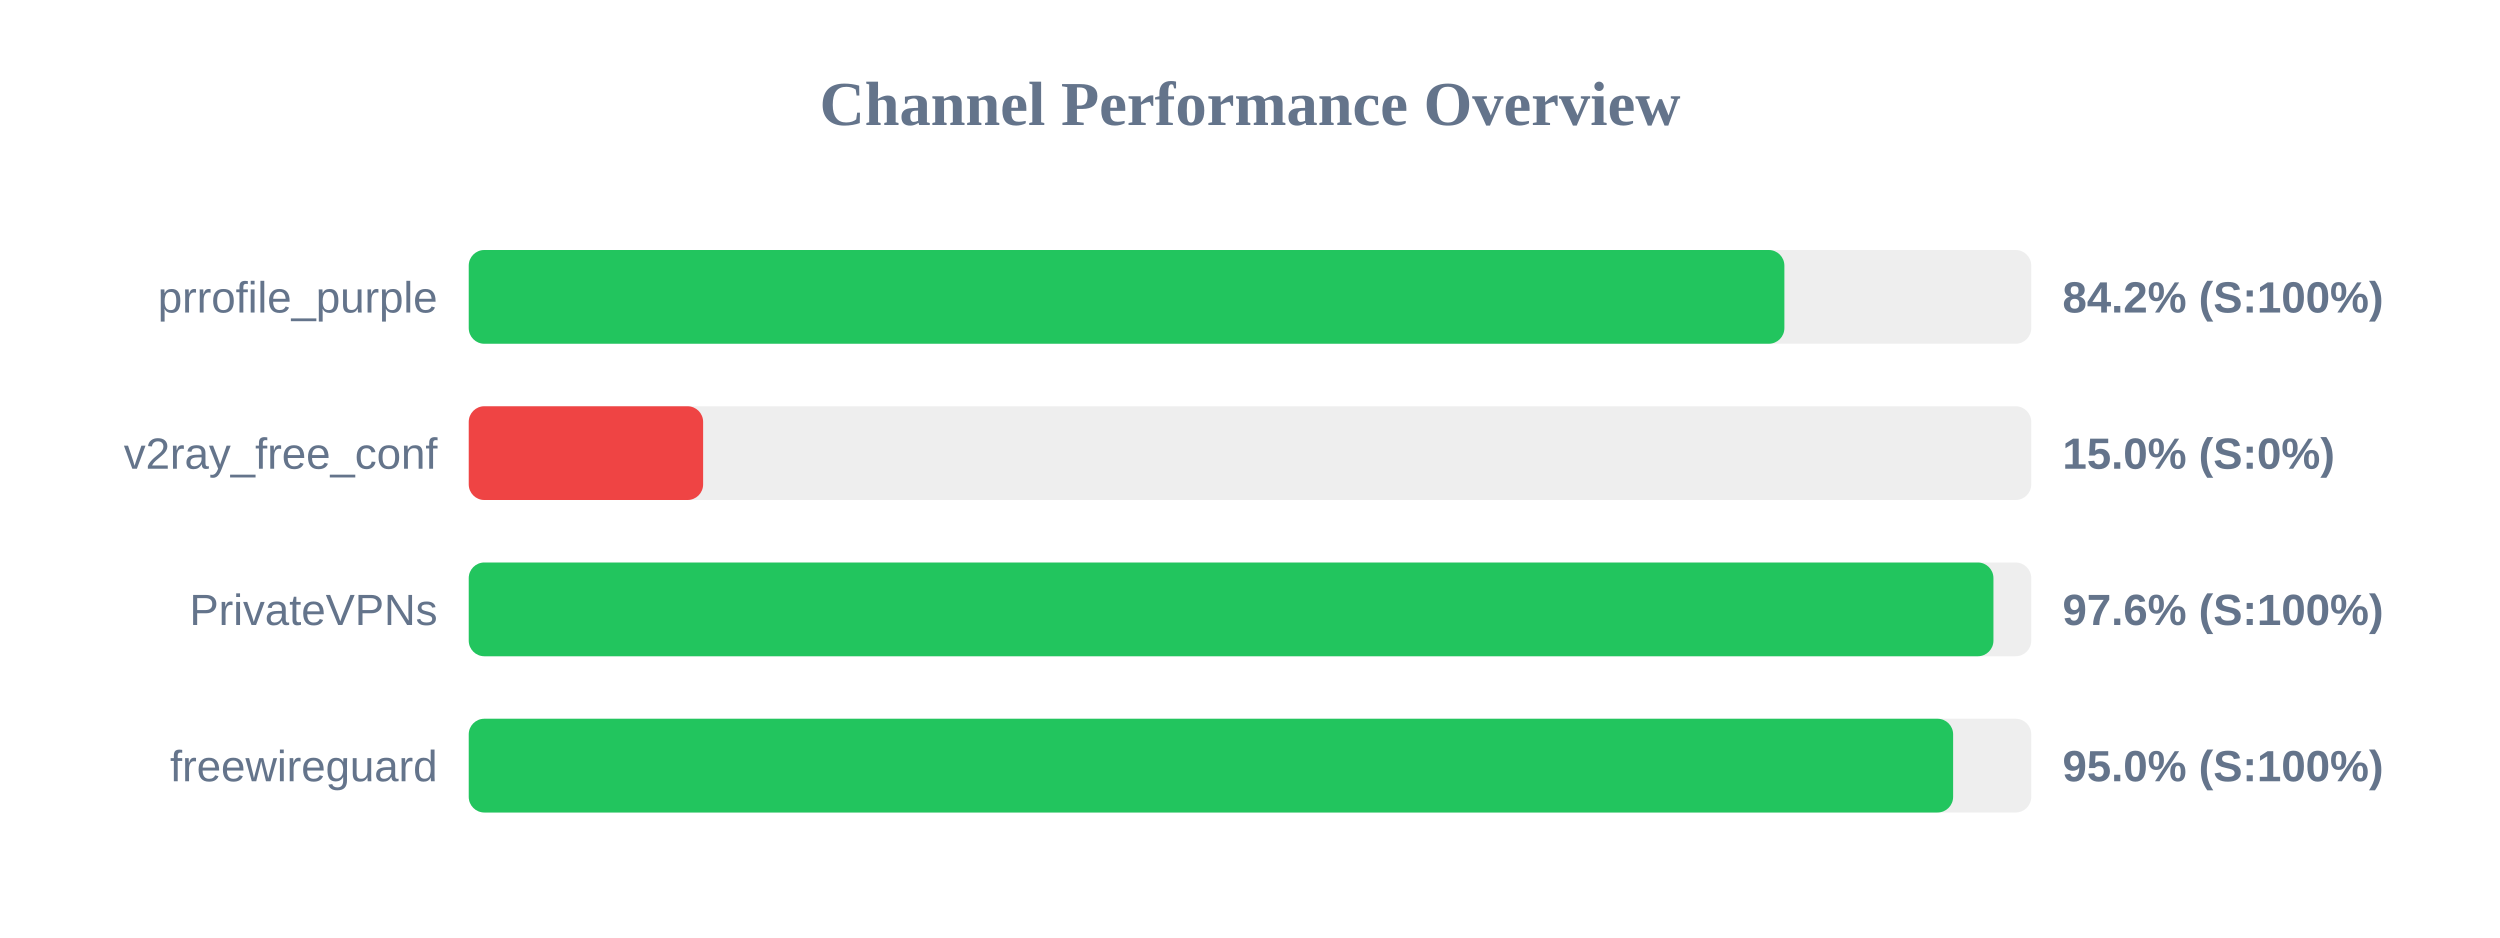
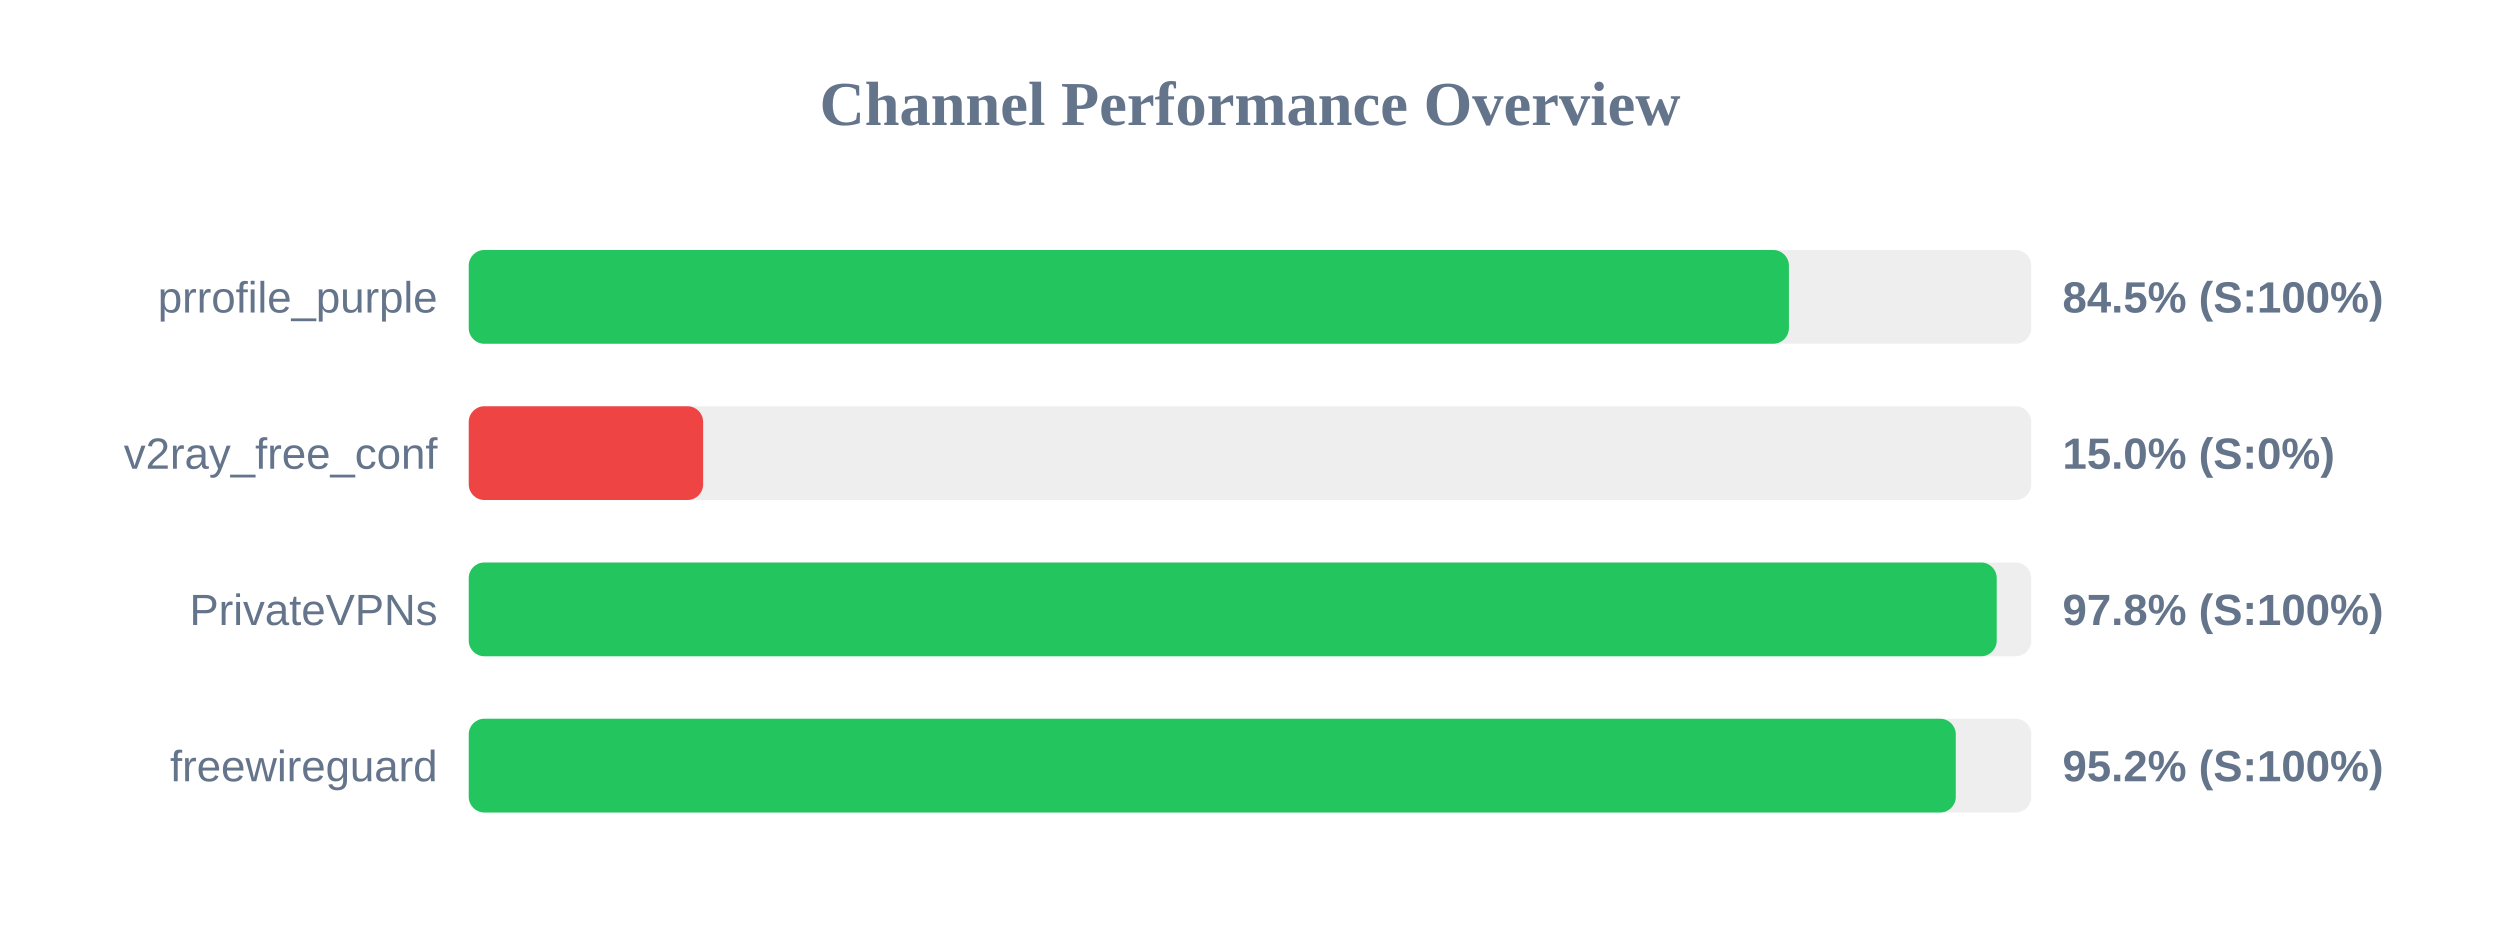
<svg xmlns="http://www.w3.org/2000/svg" width="800" height="300" version="1.1">
  <style>
        .row { font: 14px Arial; fill: #64748b; }
        .score { font: bold 14px Arial; fill: #64748b; }
    </style>
  <text x="400" y="40" text-anchor="middle" font-size="20px" font-weight="bold" fill="#64748b">Channel Performance Overview</text>
  <rect x="150" y="80" width="500" height="30" fill="#eee" rx="5" />
-   <rect x="150" y="80" width="421.0" height="30" fill="#22c55e" rx="5" />
+   <rect x="150" y="80" width="422.45" height="30" fill="#22c55e" rx="5" />
  <text x="140" y="100" text-anchor="end" class="row">prrofile_purple</text>
-   <text x="660" y="100" text-anchor="start" class="score">84.2% (S:100%)</text>
+   <text x="660" y="100" text-anchor="start" class="score">84.5% (S:100%)</text>
  <rect x="150" y="130" width="500" height="30" fill="#eee" rx="5" />
  <rect x="150" y="130" width="75.0" height="30" fill="#ef4444" rx="5" />
  <text x="140" y="150" text-anchor="end" class="row">v2ray_free_conf</text>
  <text x="660" y="150" text-anchor="start" class="score">15.0% (S:0%)</text>
  <rect x="150" y="180" width="500" height="30" fill="#eee" rx="5" />
-   <rect x="150" y="180" width="487.9" height="30" fill="#22c55e" rx="5" />
+   <rect x="150" y="180" width="488.95" height="30" fill="#22c55e" rx="5" />
  <text x="140" y="200" text-anchor="end" class="row">PrivateVPNs</text>
-   <text x="660" y="200" text-anchor="start" class="score">97.6% (S:100%)</text>
+   <text x="660" y="200" text-anchor="start" class="score">97.8% (S:100%)</text>
  <rect x="150" y="230" width="500" height="30" fill="#eee" rx="5" />
-   <rect x="150" y="230" width="475.0" height="30" fill="#22c55e" rx="5" />
+   <rect x="150" y="230" width="475.85" height="30" fill="#22c55e" rx="5" />
  <text x="140" y="250" text-anchor="end" class="row">freewireguard</text>
-   <text x="660" y="250" text-anchor="start" class="score">95.0% (S:100%)</text>
+   <text x="660" y="250" text-anchor="start" class="score">95.2% (S:100%)</text>
</svg>
